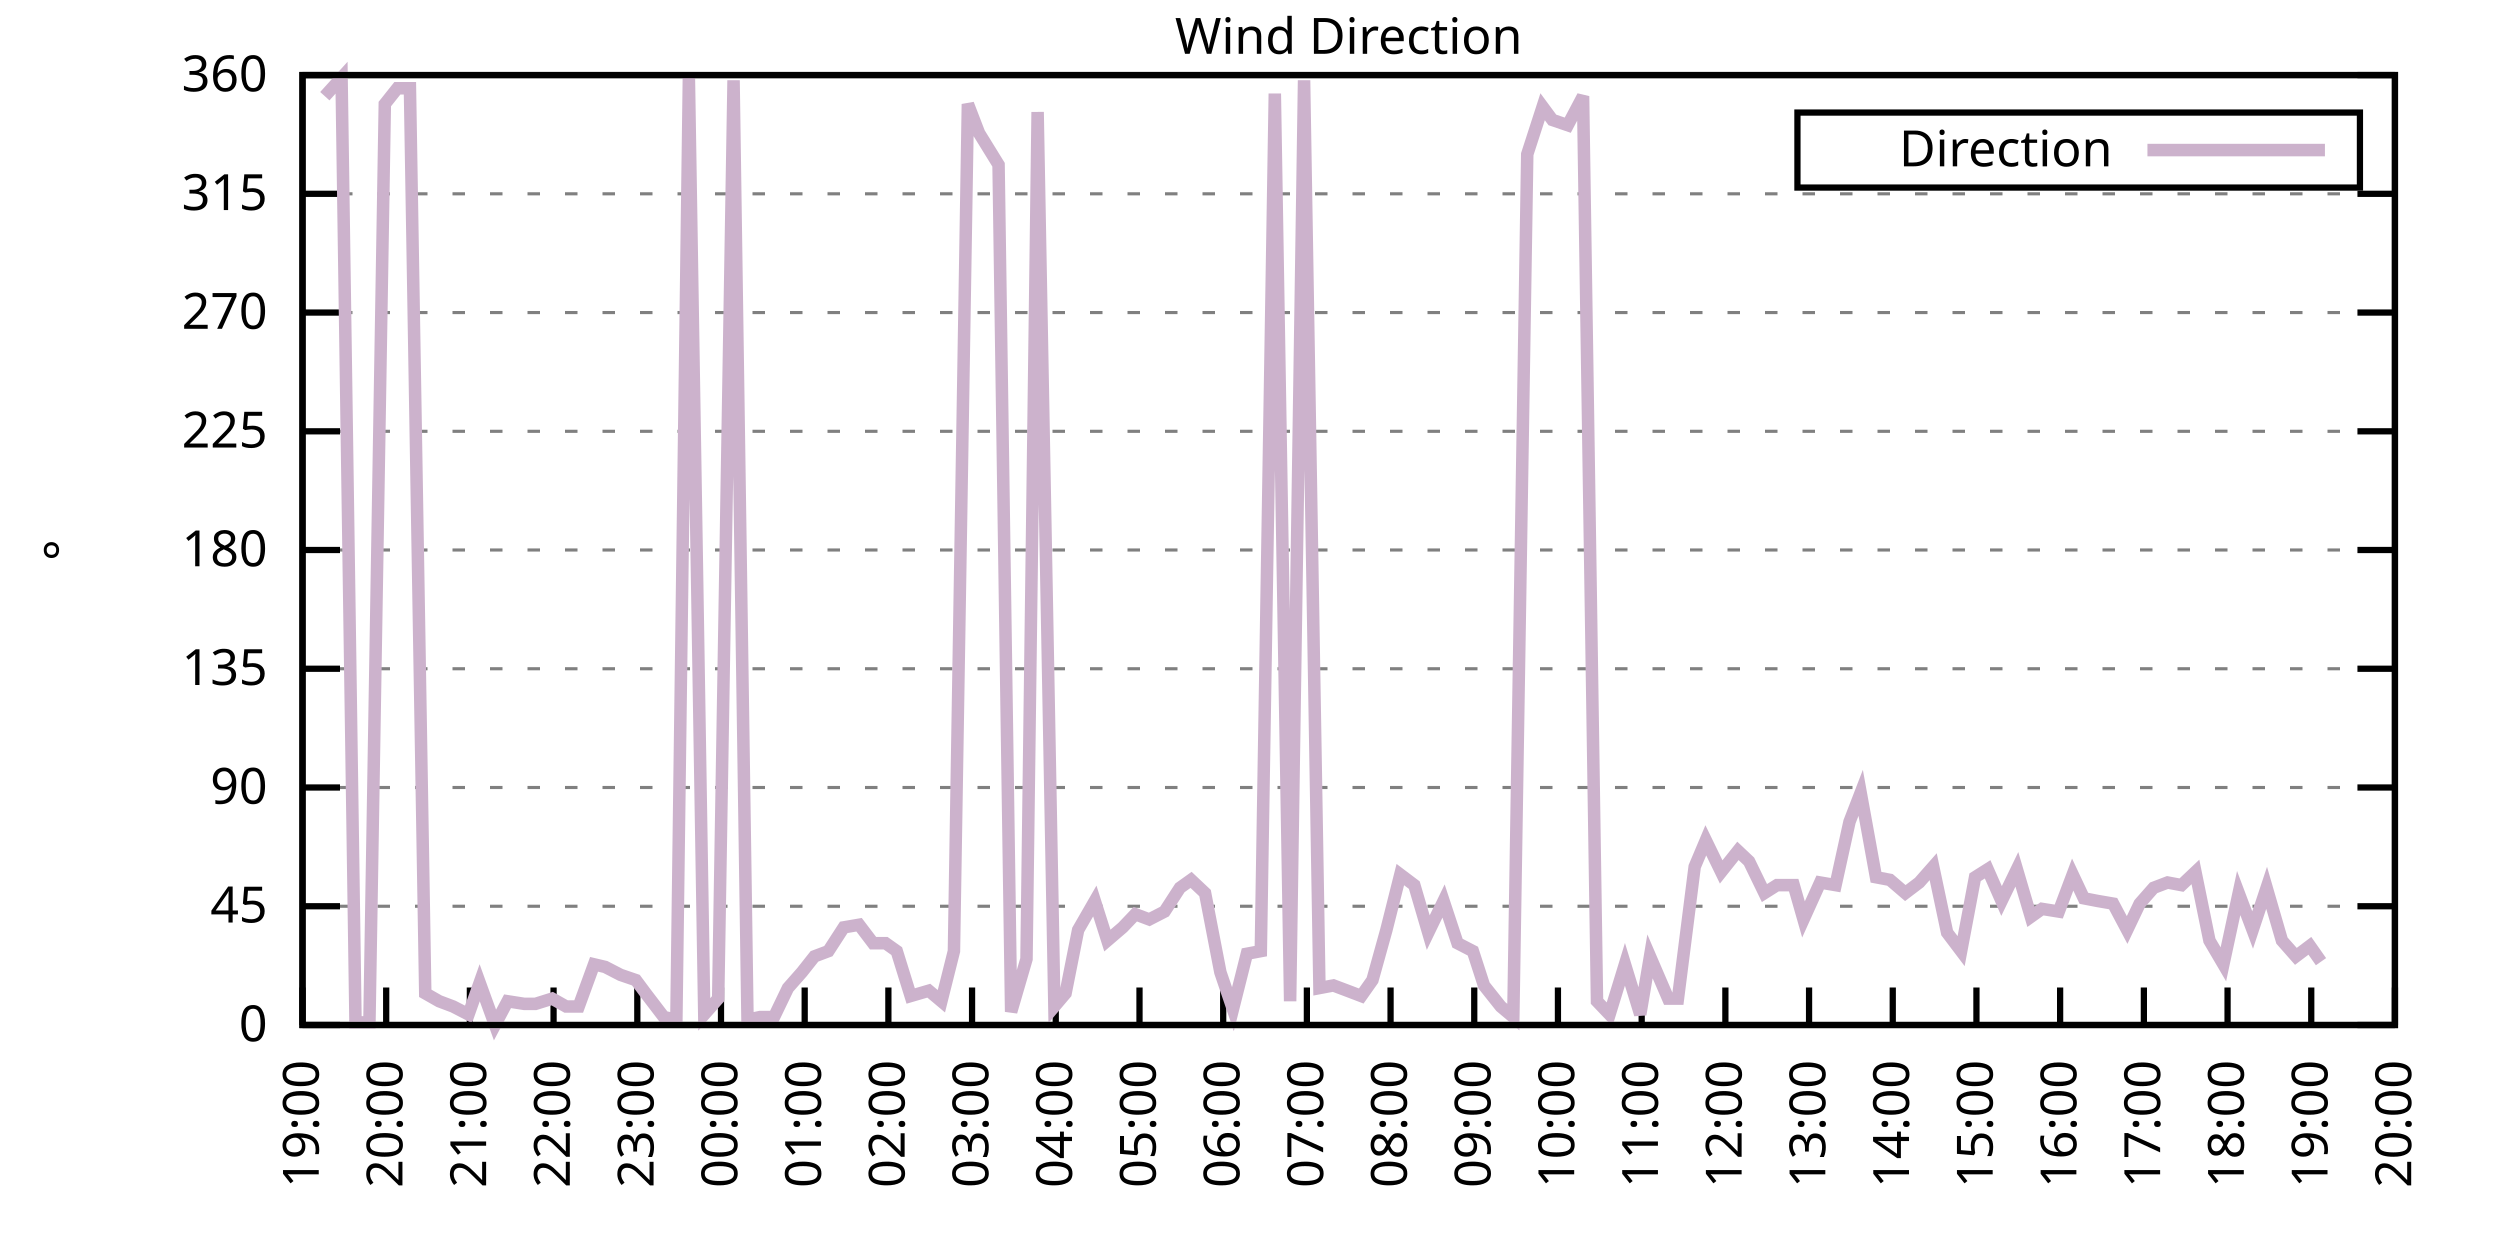
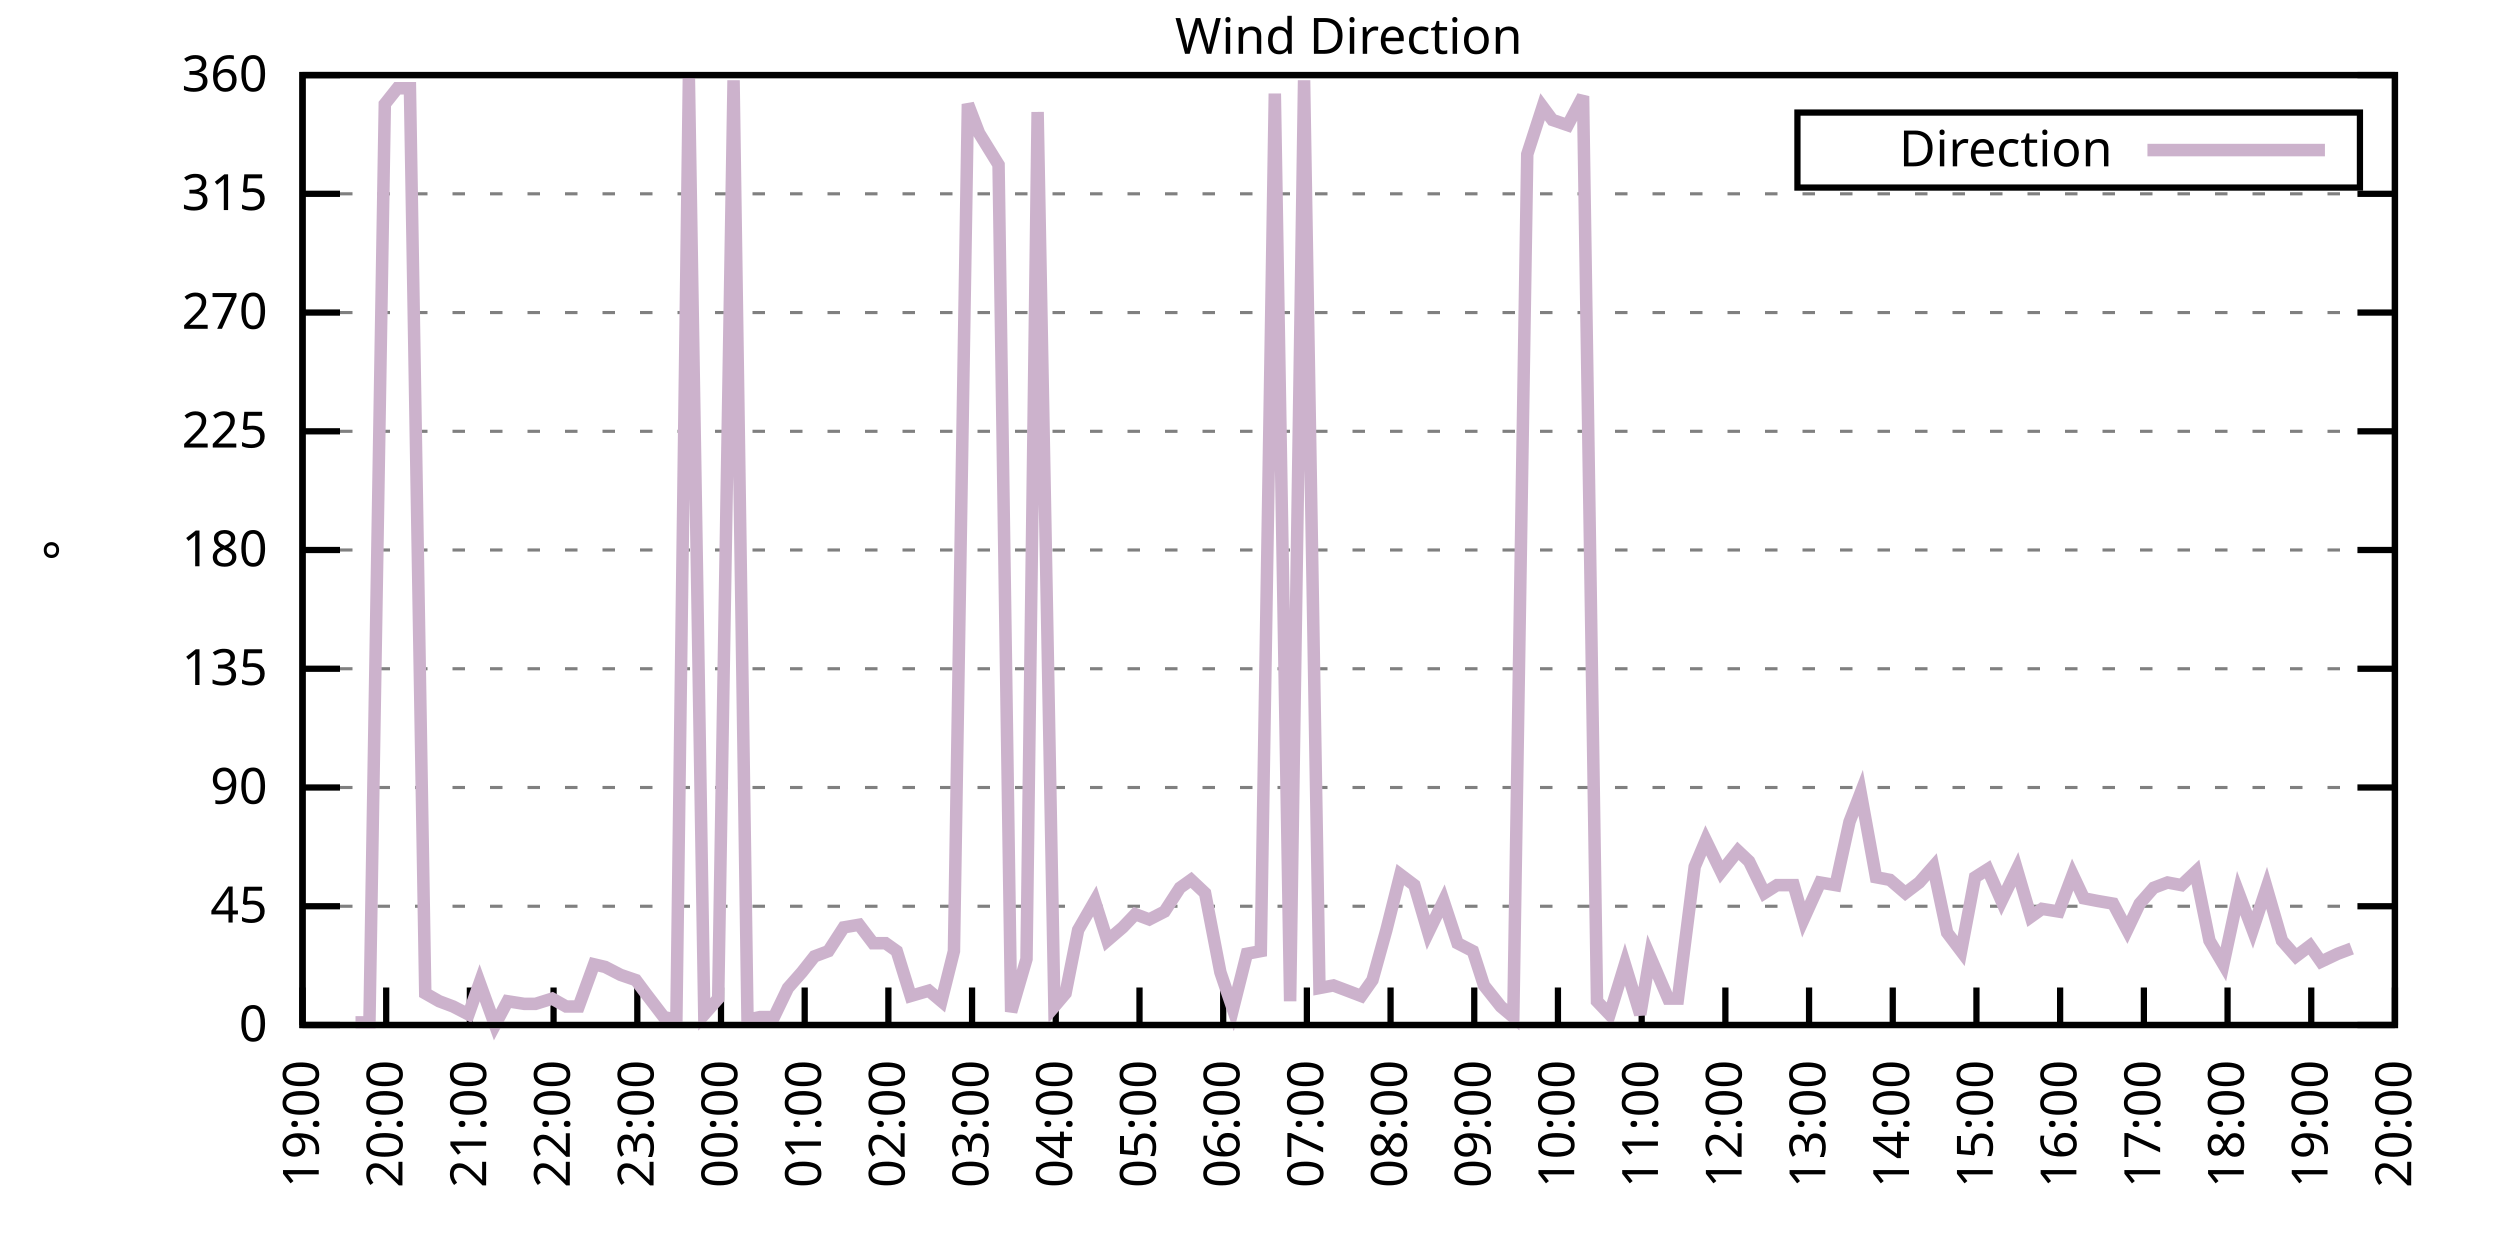
<svg xmlns="http://www.w3.org/2000/svg" xmlns:xlink="http://www.w3.org/1999/xlink" width="400" height="200" viewBox="0 0 400 200">
  <g id="gnuplot_canvas">
    <rect x="0" y="0" width="400" height="200" fill="none" />
    <defs>
      <circle id="gpDot" r="0.5" stroke-width="0.5" stroke="currentColor" />
      <path id="gpPt0" stroke-width="0.333" stroke="currentColor" d="M-1,0 h2 M0,-1 v2" />
      <path id="gpPt1" stroke-width="0.333" stroke="currentColor" d="M-1,-1 L1,1 M1,-1 L-1,1" />
      <path id="gpPt2" stroke-width="0.333" stroke="currentColor" d="M-1,0 L1,0 M0,-1 L0,1 M-1,-1 L1,1 M-1,1 L1,-1" />
      <rect id="gpPt3" stroke-width="0.333" stroke="currentColor" x="-1" y="-1" width="2" height="2" />
      <rect id="gpPt4" stroke-width="0.333" stroke="currentColor" fill="currentColor" x="-1" y="-1" width="2" height="2" />
      <circle id="gpPt5" stroke-width="0.333" stroke="currentColor" cx="0" cy="0" r="1" />
      <use xlink:href="#gpPt5" id="gpPt6" fill="currentColor" stroke="none" />
      <path id="gpPt7" stroke-width="0.333" stroke="currentColor" d="M0,-1.33 L-1.33,0.67 L1.33,0.67 z" />
      <use xlink:href="#gpPt7" id="gpPt8" fill="currentColor" stroke="none" />
      <use xlink:href="#gpPt7" id="gpPt9" stroke="currentColor" transform="rotate(180)" />
      <use xlink:href="#gpPt9" id="gpPt10" fill="currentColor" stroke="none" />
      <use xlink:href="#gpPt3" id="gpPt11" stroke="currentColor" transform="rotate(45)" />
      <use xlink:href="#gpPt11" id="gpPt12" fill="currentColor" stroke="none" />
      <path id="gpPt13" stroke-width="0.333" stroke="currentColor" d="M0,1.330 L1.265,0.411 L0.782,-1.067 L-0.782,-1.076 L-1.265,0.411 z" />
      <use xlink:href="#gpPt13" id="gpPt14" fill="currentColor" stroke="none" />
      <filter id="textbox" filterUnits="objectBoundingBox" x="0" y="0" height="1" width="1">
        <feFlood flood-color="white" flood-opacity="1" result="bgnd" />
        <feComposite in="SourceGraphic" in2="bgnd" operator="atop" />
      </filter>
      <filter id="greybox" filterUnits="objectBoundingBox" x="0" y="0" height="1" width="1">
        <feFlood flood-color="lightgrey" flood-opacity="1" result="grey" />
        <feComposite in="SourceGraphic" in2="grey" operator="atop" />
      </filter>
    </defs>
    <g fill="none" color="white" stroke="currentColor" stroke-width="1.00" stroke-linecap="butt" stroke-linejoin="miter">
</g>
    <g fill="none" color="black" stroke="currentColor" stroke-width="1.00" stroke-linecap="butt" stroke-linejoin="miter">
      <g stroke="none" shape-rendering="crispEdges">
        <polygon fill="rgb(255, 255, 255)" points="48.40,164.00 383.18,164.00 383.18,12.02 48.40,12.02 " />
      </g>
    </g>
    <g fill="none" color="black" stroke="currentColor" stroke-width="1.00" stroke-linecap="butt" stroke-linejoin="miter">
</g>
    <g fill="none" color="black" stroke="black" stroke-width="0.50" stroke-linecap="butt" stroke-linejoin="miter">
</g>
    <g fill="none" color="gray" stroke="currentColor" stroke-width="0.50" stroke-linecap="butt" stroke-linejoin="miter">
      <path stroke="gray" stroke-dasharray="2,4" class="gridline" d="M48.40,164.00 L383.19,164.00  " />
    </g>
    <g fill="none" color="gray" stroke="gray" stroke-width="1.00" stroke-linecap="butt" stroke-linejoin="miter">
</g>
    <g fill="none" color="black" stroke="currentColor" stroke-width="1.00" stroke-linecap="butt" stroke-linejoin="miter">
      <path stroke="black" d="M48.40,164.00 L54.40,164.00 M383.19,164.00 L377.19,164.00  " />
      <g transform="translate(42.80,166.60)" stroke="none" fill="black" font-family="Sans" font-size="8.00" text-anchor="end">
        <text>
          <tspan font-family="Sans"> 0</tspan>
        </text>
      </g>
    </g>
    <g fill="none" color="black" stroke="currentColor" stroke-width="1.00" stroke-linecap="butt" stroke-linejoin="miter">
</g>
    <g fill="none" color="black" stroke="black" stroke-width="0.50" stroke-linecap="butt" stroke-linejoin="miter">
</g>
    <g fill="none" color="gray" stroke="currentColor" stroke-width="0.50" stroke-linecap="butt" stroke-linejoin="miter">
      <path stroke="gray" stroke-dasharray="2,4" class="gridline" d="M48.40,145.00 L383.19,145.00  " />
    </g>
    <g fill="none" color="gray" stroke="gray" stroke-width="1.00" stroke-linecap="butt" stroke-linejoin="miter">
</g>
    <g fill="none" color="black" stroke="currentColor" stroke-width="1.00" stroke-linecap="butt" stroke-linejoin="miter">
      <path stroke="black" d="M48.40,145.00 L54.40,145.00 M383.19,145.00 L377.19,145.00  " />
      <g transform="translate(42.80,147.60)" stroke="none" fill="black" font-family="Sans" font-size="8.00" text-anchor="end">
        <text>
          <tspan font-family="Sans"> 45</tspan>
        </text>
      </g>
    </g>
    <g fill="none" color="black" stroke="currentColor" stroke-width="1.00" stroke-linecap="butt" stroke-linejoin="miter">
</g>
    <g fill="none" color="black" stroke="black" stroke-width="0.50" stroke-linecap="butt" stroke-linejoin="miter">
</g>
    <g fill="none" color="gray" stroke="currentColor" stroke-width="0.50" stroke-linecap="butt" stroke-linejoin="miter">
      <path stroke="gray" stroke-dasharray="2,4" class="gridline" d="M48.40,126.00 L383.19,126.00  " />
    </g>
    <g fill="none" color="gray" stroke="gray" stroke-width="1.00" stroke-linecap="butt" stroke-linejoin="miter">
</g>
    <g fill="none" color="black" stroke="currentColor" stroke-width="1.00" stroke-linecap="butt" stroke-linejoin="miter">
      <path stroke="black" d="M48.40,126.00 L54.40,126.00 M383.19,126.00 L377.19,126.00  " />
      <g transform="translate(42.80,128.60)" stroke="none" fill="black" font-family="Sans" font-size="8.00" text-anchor="end">
        <text>
          <tspan font-family="Sans"> 90</tspan>
        </text>
      </g>
    </g>
    <g fill="none" color="black" stroke="currentColor" stroke-width="1.00" stroke-linecap="butt" stroke-linejoin="miter">
</g>
    <g fill="none" color="black" stroke="black" stroke-width="0.50" stroke-linecap="butt" stroke-linejoin="miter">
</g>
    <g fill="none" color="gray" stroke="currentColor" stroke-width="0.50" stroke-linecap="butt" stroke-linejoin="miter">
      <path stroke="gray" stroke-dasharray="2,4" class="gridline" d="M48.40,107.00 L383.19,107.00  " />
    </g>
    <g fill="none" color="gray" stroke="gray" stroke-width="1.00" stroke-linecap="butt" stroke-linejoin="miter">
</g>
    <g fill="none" color="black" stroke="currentColor" stroke-width="1.00" stroke-linecap="butt" stroke-linejoin="miter">
      <path stroke="black" d="M48.40,107.00 L54.40,107.00 M383.19,107.00 L377.19,107.00  " />
      <g transform="translate(42.80,109.60)" stroke="none" fill="black" font-family="Sans" font-size="8.00" text-anchor="end">
        <text>
          <tspan font-family="Sans"> 135</tspan>
        </text>
      </g>
    </g>
    <g fill="none" color="black" stroke="currentColor" stroke-width="1.00" stroke-linecap="butt" stroke-linejoin="miter">
</g>
    <g fill="none" color="black" stroke="black" stroke-width="0.50" stroke-linecap="butt" stroke-linejoin="miter">
</g>
    <g fill="none" color="gray" stroke="currentColor" stroke-width="0.50" stroke-linecap="butt" stroke-linejoin="miter">
      <path stroke="gray" stroke-dasharray="2,4" class="gridline" d="M48.40,88.00 L383.19,88.00  " />
    </g>
    <g fill="none" color="gray" stroke="gray" stroke-width="1.00" stroke-linecap="butt" stroke-linejoin="miter">
</g>
    <g fill="none" color="black" stroke="currentColor" stroke-width="1.00" stroke-linecap="butt" stroke-linejoin="miter">
      <path stroke="black" d="M48.40,88.00 L54.40,88.00 M383.19,88.00 L377.19,88.00  " />
      <g transform="translate(42.80,90.60)" stroke="none" fill="black" font-family="Sans" font-size="8.00" text-anchor="end">
        <text>
          <tspan font-family="Sans"> 180</tspan>
        </text>
      </g>
    </g>
    <g fill="none" color="black" stroke="currentColor" stroke-width="1.00" stroke-linecap="butt" stroke-linejoin="miter">
</g>
    <g fill="none" color="black" stroke="black" stroke-width="0.50" stroke-linecap="butt" stroke-linejoin="miter">
</g>
    <g fill="none" color="gray" stroke="currentColor" stroke-width="0.50" stroke-linecap="butt" stroke-linejoin="miter">
      <path stroke="gray" stroke-dasharray="2,4" class="gridline" d="M48.40,69.01 L383.19,69.01  " />
    </g>
    <g fill="none" color="gray" stroke="gray" stroke-width="1.00" stroke-linecap="butt" stroke-linejoin="miter">
</g>
    <g fill="none" color="black" stroke="currentColor" stroke-width="1.00" stroke-linecap="butt" stroke-linejoin="miter">
      <path stroke="black" d="M48.40,69.01 L54.40,69.01 M383.19,69.01 L377.19,69.01  " />
      <g transform="translate(42.80,71.61)" stroke="none" fill="black" font-family="Sans" font-size="8.00" text-anchor="end">
        <text>
          <tspan font-family="Sans"> 225</tspan>
        </text>
      </g>
    </g>
    <g fill="none" color="black" stroke="currentColor" stroke-width="1.00" stroke-linecap="butt" stroke-linejoin="miter">
</g>
    <g fill="none" color="black" stroke="black" stroke-width="0.50" stroke-linecap="butt" stroke-linejoin="miter">
</g>
    <g fill="none" color="gray" stroke="currentColor" stroke-width="0.50" stroke-linecap="butt" stroke-linejoin="miter">
      <path stroke="gray" stroke-dasharray="2,4" class="gridline" d="M48.40,50.01 L383.19,50.01  " />
    </g>
    <g fill="none" color="gray" stroke="gray" stroke-width="1.00" stroke-linecap="butt" stroke-linejoin="miter">
</g>
    <g fill="none" color="black" stroke="currentColor" stroke-width="1.00" stroke-linecap="butt" stroke-linejoin="miter">
      <path stroke="black" d="M48.40,50.01 L54.40,50.01 M383.19,50.01 L377.19,50.01  " />
      <g transform="translate(42.80,52.61)" stroke="none" fill="black" font-family="Sans" font-size="8.00" text-anchor="end">
        <text>
          <tspan font-family="Sans"> 270</tspan>
        </text>
      </g>
    </g>
    <g fill="none" color="black" stroke="currentColor" stroke-width="1.00" stroke-linecap="butt" stroke-linejoin="miter">
</g>
    <g fill="none" color="black" stroke="black" stroke-width="0.50" stroke-linecap="butt" stroke-linejoin="miter">
</g>
    <g fill="none" color="gray" stroke="currentColor" stroke-width="0.50" stroke-linecap="butt" stroke-linejoin="miter">
      <path stroke="gray" stroke-dasharray="2,4" class="gridline" d="M48.40,31.01 L383.19,31.01  " />
    </g>
    <g fill="none" color="gray" stroke="gray" stroke-width="1.00" stroke-linecap="butt" stroke-linejoin="miter">
</g>
    <g fill="none" color="black" stroke="currentColor" stroke-width="1.00" stroke-linecap="butt" stroke-linejoin="miter">
      <path stroke="black" d="M48.40,31.01 L54.40,31.01 M383.19,31.01 L377.19,31.01  " />
      <g transform="translate(42.80,33.61)" stroke="none" fill="black" font-family="Sans" font-size="8.00" text-anchor="end">
        <text>
          <tspan font-family="Sans"> 315</tspan>
        </text>
      </g>
    </g>
    <g fill="none" color="black" stroke="currentColor" stroke-width="1.00" stroke-linecap="butt" stroke-linejoin="miter">
</g>
    <g fill="none" color="black" stroke="black" stroke-width="0.50" stroke-linecap="butt" stroke-linejoin="miter">
</g>
    <g fill="none" color="gray" stroke="currentColor" stroke-width="0.50" stroke-linecap="butt" stroke-linejoin="miter">
      <path stroke="gray" stroke-dasharray="2,4" class="gridline" d="M48.40,12.01 L383.19,12.01  " />
    </g>
    <g fill="none" color="gray" stroke="gray" stroke-width="1.00" stroke-linecap="butt" stroke-linejoin="miter">
</g>
    <g fill="none" color="black" stroke="currentColor" stroke-width="1.00" stroke-linecap="butt" stroke-linejoin="miter">
      <path stroke="black" d="M48.40,12.01 L54.40,12.01 M383.19,12.01 L377.19,12.01  " />
      <g transform="translate(42.80,14.61)" stroke="none" fill="black" font-family="Sans" font-size="8.00" text-anchor="end">
        <text>
          <tspan font-family="Sans"> 360</tspan>
        </text>
      </g>
    </g>
    <g fill="none" color="black" stroke="currentColor" stroke-width="1.00" stroke-linecap="butt" stroke-linejoin="miter">
      <path stroke="black" d="M48.40,164.00 L48.40,158.00  " />
      <g transform="translate(51.00,169.60) rotate(270.00)" stroke="none" fill="black" font-family="Sans" font-size="8.00" text-anchor="end">
        <text>
          <tspan font-family="Sans">19:00</tspan>
        </text>
      </g>
    </g>
    <g fill="none" color="black" stroke="currentColor" stroke-width="1.00" stroke-linecap="butt" stroke-linejoin="miter">
      <path stroke="black" d="M61.79,164.00 L61.79,158.00  " />
      <g transform="translate(64.39,169.60) rotate(270.00)" stroke="none" fill="black" font-family="Sans" font-size="8.00" text-anchor="end">
        <text>
          <tspan font-family="Sans">20:00</tspan>
        </text>
      </g>
    </g>
    <g fill="none" color="black" stroke="currentColor" stroke-width="1.00" stroke-linecap="butt" stroke-linejoin="miter">
      <path stroke="black" d="M75.18,164.00 L75.18,158.00  " />
      <g transform="translate(77.78,169.60) rotate(270.00)" stroke="none" fill="black" font-family="Sans" font-size="8.00" text-anchor="end">
        <text>
          <tspan font-family="Sans">21:00</tspan>
        </text>
      </g>
    </g>
    <g fill="none" color="black" stroke="currentColor" stroke-width="1.00" stroke-linecap="butt" stroke-linejoin="miter">
      <path stroke="black" d="M88.57,164.00 L88.57,158.00  " />
      <g transform="translate(91.17,169.60) rotate(270.00)" stroke="none" fill="black" font-family="Sans" font-size="8.00" text-anchor="end">
        <text>
          <tspan font-family="Sans">22:00</tspan>
        </text>
      </g>
    </g>
    <g fill="none" color="black" stroke="currentColor" stroke-width="1.00" stroke-linecap="butt" stroke-linejoin="miter">
      <path stroke="black" d="M101.97,164.00 L101.97,158.00  " />
      <g transform="translate(104.57,169.60) rotate(270.00)" stroke="none" fill="black" font-family="Sans" font-size="8.00" text-anchor="end">
        <text>
          <tspan font-family="Sans">23:00</tspan>
        </text>
      </g>
    </g>
    <g fill="none" color="black" stroke="currentColor" stroke-width="1.00" stroke-linecap="butt" stroke-linejoin="miter">
      <path stroke="black" d="M115.36,164.00 L115.36,158.00  " />
      <g transform="translate(117.96,169.60) rotate(270.00)" stroke="none" fill="black" font-family="Sans" font-size="8.00" text-anchor="end">
        <text>
          <tspan font-family="Sans">00:00</tspan>
        </text>
      </g>
    </g>
    <g fill="none" color="black" stroke="currentColor" stroke-width="1.00" stroke-linecap="butt" stroke-linejoin="miter">
      <path stroke="black" d="M128.75,164.00 L128.75,158.00  " />
      <g transform="translate(131.35,169.60) rotate(270.00)" stroke="none" fill="black" font-family="Sans" font-size="8.00" text-anchor="end">
        <text>
          <tspan font-family="Sans">01:00</tspan>
        </text>
      </g>
    </g>
    <g fill="none" color="black" stroke="currentColor" stroke-width="1.00" stroke-linecap="butt" stroke-linejoin="miter">
      <path stroke="black" d="M142.14,164.00 L142.14,158.00  " />
      <g transform="translate(144.74,169.60) rotate(270.00)" stroke="none" fill="black" font-family="Sans" font-size="8.00" text-anchor="end">
        <text>
          <tspan font-family="Sans">02:00</tspan>
        </text>
      </g>
    </g>
    <g fill="none" color="black" stroke="currentColor" stroke-width="1.00" stroke-linecap="butt" stroke-linejoin="miter">
      <path stroke="black" d="M155.53,164.00 L155.53,158.00  " />
      <g transform="translate(158.13,169.60) rotate(270.00)" stroke="none" fill="black" font-family="Sans" font-size="8.00" text-anchor="end">
        <text>
          <tspan font-family="Sans">03:00</tspan>
        </text>
      </g>
    </g>
    <g fill="none" color="black" stroke="currentColor" stroke-width="1.00" stroke-linecap="butt" stroke-linejoin="miter">
      <path stroke="black" d="M168.92,164.00 L168.92,158.00  " />
      <g transform="translate(171.52,169.60) rotate(270.00)" stroke="none" fill="black" font-family="Sans" font-size="8.00" text-anchor="end">
        <text>
          <tspan font-family="Sans">04:00</tspan>
        </text>
      </g>
    </g>
    <g fill="none" color="black" stroke="currentColor" stroke-width="1.00" stroke-linecap="butt" stroke-linejoin="miter">
      <path stroke="black" d="M182.32,164.00 L182.32,158.00  " />
      <g transform="translate(184.92,169.60) rotate(270.00)" stroke="none" fill="black" font-family="Sans" font-size="8.00" text-anchor="end">
        <text>
          <tspan font-family="Sans">05:00</tspan>
        </text>
      </g>
    </g>
    <g fill="none" color="black" stroke="currentColor" stroke-width="1.00" stroke-linecap="butt" stroke-linejoin="miter">
      <path stroke="black" d="M195.71,164.00 L195.71,158.00  " />
      <g transform="translate(198.31,169.60) rotate(270.00)" stroke="none" fill="black" font-family="Sans" font-size="8.00" text-anchor="end">
        <text>
          <tspan font-family="Sans">06:00</tspan>
        </text>
      </g>
    </g>
    <g fill="none" color="black" stroke="currentColor" stroke-width="1.00" stroke-linecap="butt" stroke-linejoin="miter">
      <path stroke="black" d="M209.10,164.00 L209.10,158.00  " />
      <g transform="translate(211.70,169.60) rotate(270.00)" stroke="none" fill="black" font-family="Sans" font-size="8.00" text-anchor="end">
        <text>
          <tspan font-family="Sans">07:00</tspan>
        </text>
      </g>
    </g>
    <g fill="none" color="black" stroke="currentColor" stroke-width="1.00" stroke-linecap="butt" stroke-linejoin="miter">
      <path stroke="black" d="M222.49,164.00 L222.49,158.00  " />
      <g transform="translate(225.09,169.60) rotate(270.00)" stroke="none" fill="black" font-family="Sans" font-size="8.00" text-anchor="end">
        <text>
          <tspan font-family="Sans">08:00</tspan>
        </text>
      </g>
    </g>
    <g fill="none" color="black" stroke="currentColor" stroke-width="1.00" stroke-linecap="butt" stroke-linejoin="miter">
      <path stroke="black" d="M235.88,164.00 L235.88,158.00  " />
      <g transform="translate(238.48,169.60) rotate(270.00)" stroke="none" fill="black" font-family="Sans" font-size="8.00" text-anchor="end">
        <text>
          <tspan font-family="Sans">09:00</tspan>
        </text>
      </g>
    </g>
    <g fill="none" color="black" stroke="currentColor" stroke-width="1.00" stroke-linecap="butt" stroke-linejoin="miter">
      <path stroke="black" d="M249.27,164.00 L249.27,158.00  " />
      <g transform="translate(251.87,169.60) rotate(270.00)" stroke="none" fill="black" font-family="Sans" font-size="8.00" text-anchor="end">
        <text>
          <tspan font-family="Sans">10:00</tspan>
        </text>
      </g>
    </g>
    <g fill="none" color="black" stroke="currentColor" stroke-width="1.00" stroke-linecap="butt" stroke-linejoin="miter">
      <path stroke="black" d="M262.67,164.00 L262.67,158.00  " />
      <g transform="translate(265.27,169.60) rotate(270.00)" stroke="none" fill="black" font-family="Sans" font-size="8.00" text-anchor="end">
        <text>
          <tspan font-family="Sans">11:00</tspan>
        </text>
      </g>
    </g>
    <g fill="none" color="black" stroke="currentColor" stroke-width="1.00" stroke-linecap="butt" stroke-linejoin="miter">
      <path stroke="black" d="M276.06,164.00 L276.06,158.00  " />
      <g transform="translate(278.66,169.60) rotate(270.00)" stroke="none" fill="black" font-family="Sans" font-size="8.00" text-anchor="end">
        <text>
          <tspan font-family="Sans">12:00</tspan>
        </text>
      </g>
    </g>
    <g fill="none" color="black" stroke="currentColor" stroke-width="1.00" stroke-linecap="butt" stroke-linejoin="miter">
      <path stroke="black" d="M289.45,164.00 L289.45,158.00  " />
      <g transform="translate(292.05,169.60) rotate(270.00)" stroke="none" fill="black" font-family="Sans" font-size="8.00" text-anchor="end">
        <text>
          <tspan font-family="Sans">13:00</tspan>
        </text>
      </g>
    </g>
    <g fill="none" color="black" stroke="currentColor" stroke-width="1.00" stroke-linecap="butt" stroke-linejoin="miter">
      <path stroke="black" d="M302.84,164.00 L302.84,158.00  " />
      <g transform="translate(305.44,169.60) rotate(270.00)" stroke="none" fill="black" font-family="Sans" font-size="8.00" text-anchor="end">
        <text>
          <tspan font-family="Sans">14:00</tspan>
        </text>
      </g>
    </g>
    <g fill="none" color="black" stroke="currentColor" stroke-width="1.00" stroke-linecap="butt" stroke-linejoin="miter">
      <path stroke="black" d="M316.23,164.00 L316.23,158.00  " />
      <g transform="translate(318.83,169.60) rotate(270.00)" stroke="none" fill="black" font-family="Sans" font-size="8.00" text-anchor="end">
        <text>
          <tspan font-family="Sans">15:00</tspan>
        </text>
      </g>
    </g>
    <g fill="none" color="black" stroke="currentColor" stroke-width="1.00" stroke-linecap="butt" stroke-linejoin="miter">
      <path stroke="black" d="M329.62,164.00 L329.62,158.00  " />
      <g transform="translate(332.22,169.60) rotate(270.00)" stroke="none" fill="black" font-family="Sans" font-size="8.00" text-anchor="end">
        <text>
          <tspan font-family="Sans">16:00</tspan>
        </text>
      </g>
    </g>
    <g fill="none" color="black" stroke="currentColor" stroke-width="1.00" stroke-linecap="butt" stroke-linejoin="miter">
      <path stroke="black" d="M343.02,164.00 L343.02,158.00  " />
      <g transform="translate(345.62,169.60) rotate(270.00)" stroke="none" fill="black" font-family="Sans" font-size="8.00" text-anchor="end">
        <text>
          <tspan font-family="Sans">17:00</tspan>
        </text>
      </g>
    </g>
    <g fill="none" color="black" stroke="currentColor" stroke-width="1.00" stroke-linecap="butt" stroke-linejoin="miter">
      <path stroke="black" d="M356.41,164.00 L356.41,158.00  " />
      <g transform="translate(359.01,169.60) rotate(270.00)" stroke="none" fill="black" font-family="Sans" font-size="8.00" text-anchor="end">
        <text>
          <tspan font-family="Sans">18:00</tspan>
        </text>
      </g>
    </g>
    <g fill="none" color="black" stroke="currentColor" stroke-width="1.00" stroke-linecap="butt" stroke-linejoin="miter">
      <path stroke="black" d="M369.80,164.00 L369.80,158.00  " />
      <g transform="translate(372.40,169.60) rotate(270.00)" stroke="none" fill="black" font-family="Sans" font-size="8.00" text-anchor="end">
        <text>
          <tspan font-family="Sans">19:00</tspan>
        </text>
      </g>
    </g>
    <g fill="none" color="black" stroke="currentColor" stroke-width="1.00" stroke-linecap="butt" stroke-linejoin="miter">
      <path stroke="black" d="M383.19,164.00 L383.19,158.00  " />
      <g transform="translate(385.79,169.60) rotate(270.00)" stroke="none" fill="black" font-family="Sans" font-size="8.00" text-anchor="end">
        <text>
          <tspan font-family="Sans">20:00</tspan>
        </text>
      </g>
    </g>
    <g fill="none" color="black" stroke="currentColor" stroke-width="1.00" stroke-linecap="butt" stroke-linejoin="miter">
</g>
    <g fill="none" color="black" stroke="currentColor" stroke-width="1.00" stroke-linecap="butt" stroke-linejoin="miter">
      <path stroke="black" d="M48.40,12.01 L48.40,164.00 L383.19,164.00 L383.19,12.01 L48.40,12.01 Z  " />
    </g>
    <g fill="none" color="black" stroke="currentColor" stroke-width="1.00" stroke-linecap="butt" stroke-linejoin="miter">
</g>
    <g fill="none" color="black" stroke="currentColor" stroke-width="1.00" stroke-linecap="butt" stroke-linejoin="miter">
      <path stroke="black" d="M287.59,30.01 L287.59,18.01 L377.59,18.01 L377.59,30.01 L287.59,30.01 Z  " />
    </g>
    <g id="Wind_direction_plot_1">
      <g fill="none" color="white" stroke="black" stroke-width="2.00" stroke-linecap="butt" stroke-linejoin="miter">
</g>
      <g fill="none" color="black" stroke="currentColor" stroke-width="2.00" stroke-linecap="butt" stroke-linejoin="miter">
        <g transform="translate(337.99,26.61)" stroke="none" fill="black" font-family="Sans" font-size="8.00" text-anchor="end">
          <text>
            <tspan font-family="Sans">Direction</tspan>
          </text>
        </g>
      </g>
      <g fill="none" color="black" stroke="currentColor" stroke-width="2.00" stroke-linecap="butt" stroke-linejoin="miter">
-         <path stroke="rgb(204, 178, 204)" d="M343.59,24.01 L371.99,24.01 M51.97,15.39 L54.65,12.43 L56.88,163.58 L59.11,163.58 L61.57,16.65 L63.58,14.12   L65.59,14.12 L68.04,158.93 L70.27,160.20 L72.50,161.04 L74.96,162.31 L76.75,157.24 L79.20,164.00 L81.21,160.20   L83.89,160.62 L85.67,160.62 L88.35,159.78 L90.58,161.04 L92.59,161.04 L95.05,154.29 L96.83,154.71 L99.29,155.98   L101.74,156.82 L103.31,158.93 L106.21,162.73 L108.22,163.16 L110.22,12.43 L112.68,162.31 L114.91,159.78 L117.37,12.85   L119.60,163.16 L121.61,162.73 L123.84,162.73 L126.07,158.09 L128.30,155.56 L130.31,153.02 L132.54,152.18 L135.00,148.38   L137.45,147.96 L139.69,150.91 L141.69,150.91 L143.48,152.18 L145.71,159.36 L148.61,158.51 L150.62,160.20 L152.63,152.18   L154.86,16.65 L156.65,21.30 L159.77,26.36 L161.78,161.89 L164.24,153.45 L166.02,17.92 L168.70,161.04 L170.49,158.93   L172.50,148.80 L175.17,144.16 L177.18,150.49 L179.64,148.38 L181.65,146.27 L183.88,147.11 L186.33,145.85 L188.79,142.05   L190.57,140.78 L192.81,142.89 L195.26,155.56 L197.27,161.47 L199.50,152.60 L201.73,152.18 L203.97,14.97 L206.42,160.20   L208.65,12.85 L211.11,158.09 L213.34,157.67 L215.57,158.51 L217.80,159.36 L219.59,156.82 L221.82,148.80 L224.05,139.93   L226.29,141.62 L228.52,149.22 L230.97,144.16 L233.20,150.91 L235.66,152.18 L237.44,157.67 L240.12,161.04 L242.13,162.73   L244.36,24.68 L246.82,17.08 L248.38,19.19 L250.84,20.03 L253.29,15.39 L255.52,160.20 L257.53,162.31 L259.99,154.29   L262.44,162.31 L264.00,153.02 L266.91,159.78 L268.47,159.78 L271.15,138.67 L272.93,134.45 L275.39,139.51 L278.07,136.14   L279.85,137.82 L282.31,142.89 L284.32,141.62 L286.99,141.62 L288.56,147.11 L291.23,141.20 L293.69,141.62 L295.92,131.49   L297.71,126.85 L300.16,140.36 L302.39,140.78 L304.85,142.89 L307.08,141.20 L309.31,138.67 L311.54,149.22 L313.78,152.18   L316.01,140.36 L318.02,139.09 L320.25,144.16 L322.70,139.09 L324.94,146.69 L326.72,145.42 L329.40,145.85 L331.63,139.93   L333.42,143.73 L335.65,144.16 L338.10,144.58 L340.34,148.80 L342.35,144.58 L344.58,142.05 L346.81,141.20 L349.04,141.62   L351.27,139.51 L353.51,150.49 L355.74,154.29 L358.19,142.89 L360.42,148.80 L362.66,142.05 L365.11,150.49 L367.34,153.02   L369.58,151.33 L371.36,153.87  " />
+         <path stroke="rgb(204, 178, 204)" d="M343.59,24.01 L371.99,24.01 M56.88,163.58 L59.11,163.58 L61.57,16.65 L63.58,14.12 L65.59,14.12 L68.04,158.93   L70.27,160.20 L72.50,161.04 L74.96,162.31 L76.75,157.24 L79.20,164.00 L81.21,160.20 L83.89,160.62 L85.67,160.62   L88.35,159.78 L90.58,161.04 L92.59,161.04 L95.05,154.29 L96.83,154.71 L99.29,155.98 L101.74,156.82 L103.31,158.93   L106.21,162.73 L108.22,163.16 L110.22,12.43 L112.68,162.31 L114.91,159.78 L117.37,12.85 L119.60,163.16 L121.61,162.73   L123.84,162.73 L126.07,158.09 L128.30,155.56 L130.31,153.02 L132.54,152.18 L135.00,148.38 L137.45,147.96 L139.69,150.91   L141.69,150.91 L143.48,152.18 L145.71,159.36 L148.61,158.51 L150.62,160.20 L152.63,152.18 L154.86,16.65 L156.65,21.30   L159.77,26.36 L161.78,161.89 L164.24,153.45 L166.02,17.92 L168.70,161.04 L170.49,158.93 L172.50,148.80 L175.17,144.16   L177.18,150.49 L179.64,148.38 L181.65,146.27 L183.88,147.11 L186.33,145.85 L188.79,142.05 L190.57,140.78 L192.81,142.89   L195.26,155.56 L197.27,161.47 L199.50,152.60 L201.73,152.18 L203.97,14.97 L206.42,160.20 L208.65,12.85 L211.11,158.09   L213.34,157.67 L215.57,158.51 L217.80,159.36 L219.59,156.82 L221.82,148.80 L224.05,139.93 L226.29,141.62 L228.52,149.22   L230.97,144.16 L233.20,150.91 L235.66,152.18 L237.44,157.67 L240.12,161.04 L242.13,162.73 L244.36,24.68 L246.82,17.08   L248.38,19.19 L250.84,20.03 L253.29,15.39 L255.52,160.20 L257.53,162.31 L259.99,154.29 L262.44,162.31 L264.00,153.02   L266.91,159.78 L268.47,159.78 L271.15,138.67 L272.93,134.45 L275.39,139.51 L278.07,136.14 L279.85,137.82 L282.31,142.89   L284.32,141.62 L286.99,141.62 L288.56,147.11 L291.23,141.20 L293.69,141.62 L295.92,131.49 L297.71,126.85 L300.16,140.36   L302.39,140.78 L304.85,142.89 L307.08,141.20 L309.31,138.67 L311.54,149.22 L313.78,152.18 L316.01,140.36 L318.02,139.09   L320.25,144.16 L322.70,139.09 L324.94,146.69 L326.72,145.42 L329.40,145.85 L331.63,139.93 L333.42,143.73 L335.65,144.16   L338.10,144.58 L340.34,148.80 L342.35,144.58 L344.58,142.05 L346.81,141.20 L349.04,141.62 L351.27,139.51 L353.51,150.49   L355.74,154.29 L358.19,142.89 L360.42,148.80 L362.66,142.05 L365.11,150.49 L367.34,153.02 L369.58,151.33 L371.36,153.87   L374.04,152.60 L376.27,151.76  " />
      </g>
    </g>
    <g fill="none" color="black" stroke="currentColor" stroke-width="2.00" stroke-linecap="butt" stroke-linejoin="miter">
</g>
    <g fill="none" color="black" stroke="black" stroke-width="1.00" stroke-linecap="butt" stroke-linejoin="miter">
</g>
    <g fill="none" color="black" stroke="currentColor" stroke-width="1.00" stroke-linecap="butt" stroke-linejoin="miter">
      <path stroke="black" d="M48.40,12.01 L48.40,164.00 L383.19,164.00 L383.19,12.01 L48.40,12.01 Z  " />
      <g transform="translate(12.80,88.01) rotate(270.00)" stroke="none" fill="black" font-family="Sans" font-size="8.00" text-anchor="middle">
        <text>
          <tspan font-family="Sans">°</tspan>
        </text>
      </g>
    </g>
    <g fill="none" color="black" stroke="currentColor" stroke-width="1.00" stroke-linecap="butt" stroke-linejoin="miter">
</g>
    <g fill="none" color="black" stroke="currentColor" stroke-width="1.00" stroke-linecap="butt" stroke-linejoin="miter">
      <g transform="translate(215.79,8.61)" stroke="none" fill="black" font-family="Sans" font-size="8.00" text-anchor="middle">
        <text>
          <tspan font-family="Sans">Wind Direction</tspan>
        </text>
      </g>
    </g>
    <g fill="none" color="black" stroke="currentColor" stroke-width="1.00" stroke-linecap="butt" stroke-linejoin="miter">
</g>
  </g>
</svg>
